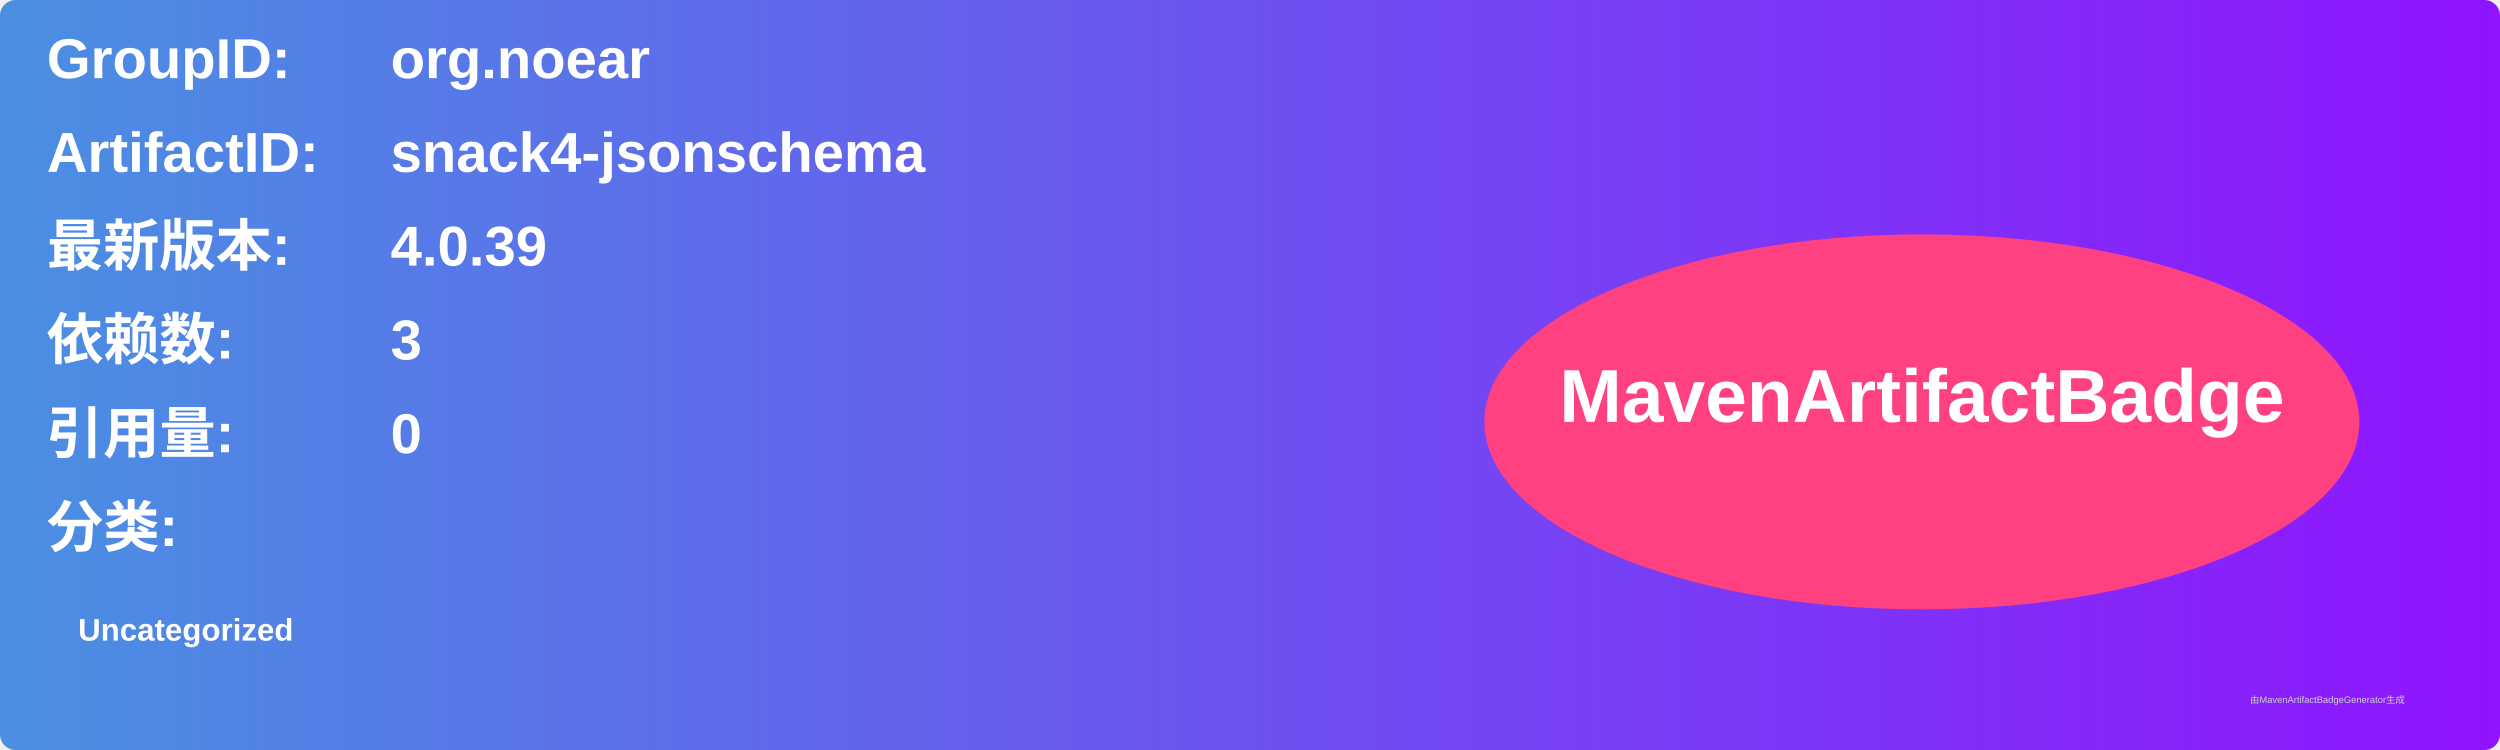
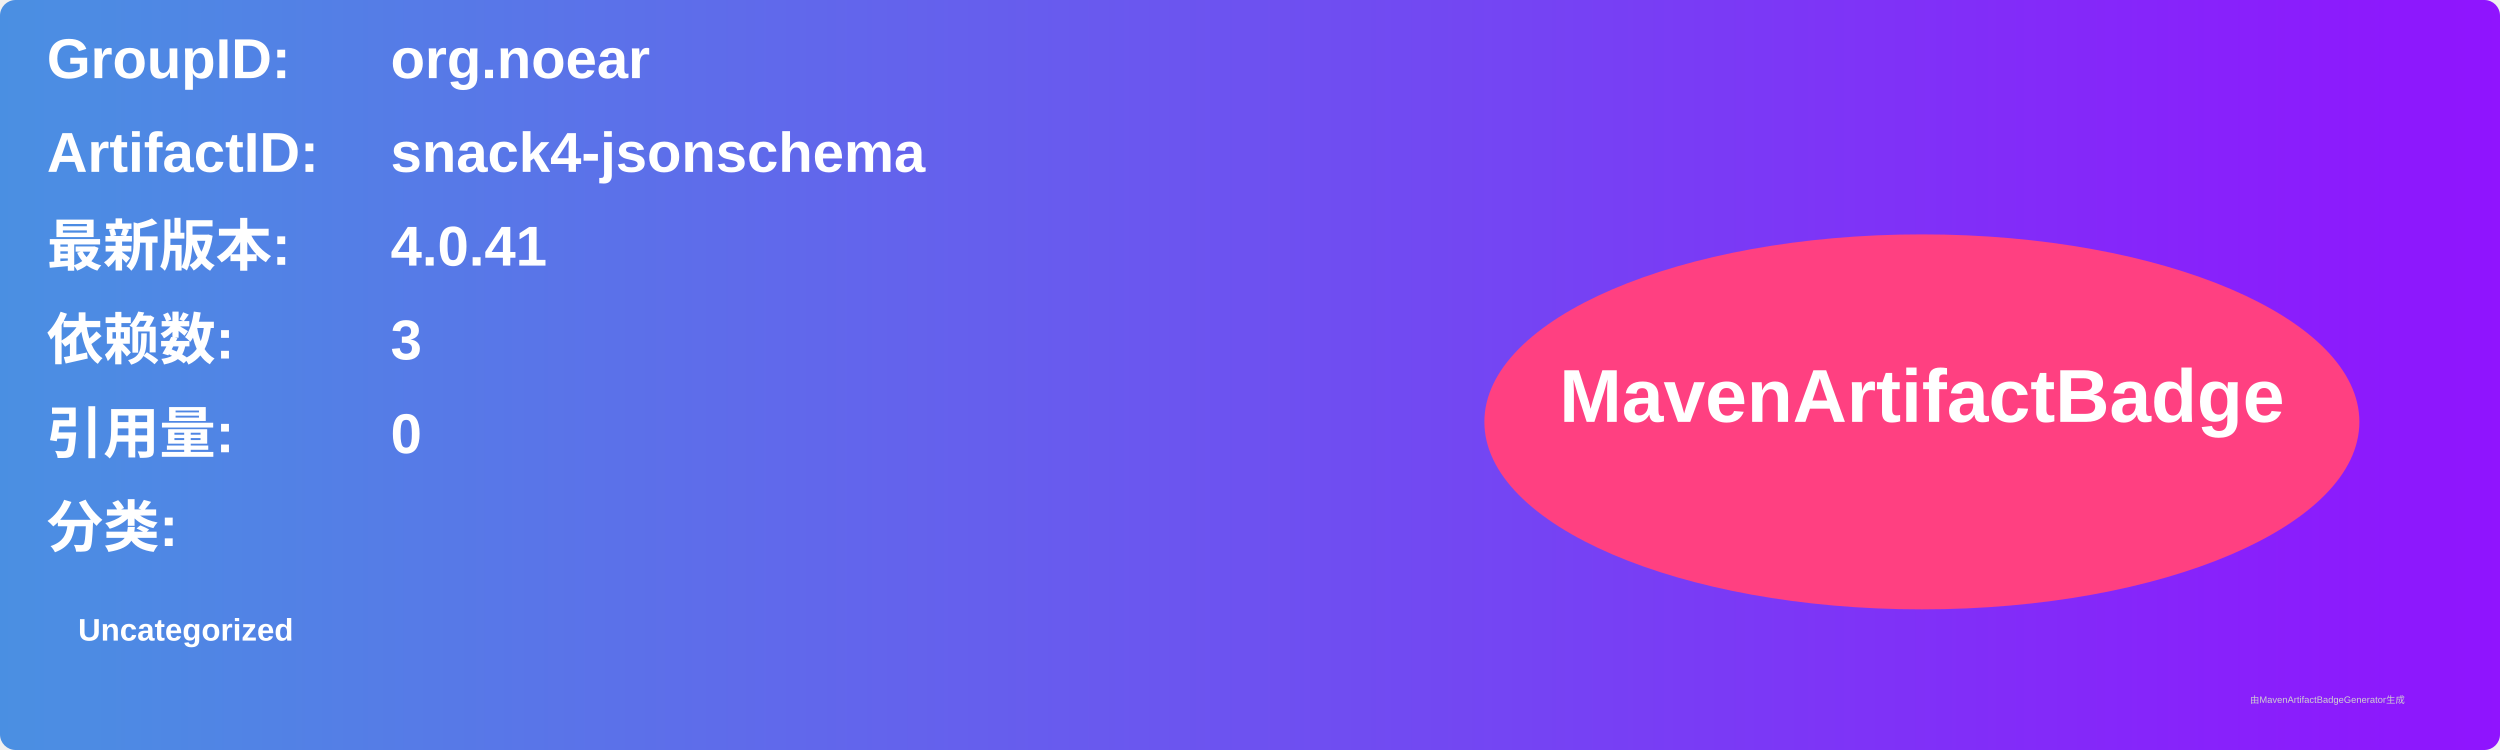
<svg xmlns="http://www.w3.org/2000/svg" width="800" height="240" viewBox="0 0 800 240">
  <linearGradient id="grad" x1="0%" y1="0%" x2="100%" y2="0%">
    <stop offset="0%" stop-color="#4a90e2" />
    <stop offset="100%" stop-color="#9013fe" />
  </linearGradient>
  <rect width="100%" height="100%" rx="5" ry="5" fill="url(#grad)" />
  <g transform="translate(15, 15)">
    <text x="0" y="10" font-family="Arial" font-size="18" fill="white" font-weight="bold" width="260">GroupID:</text>
    <text x="110" y="10" font-family="Arial" font-size="18" fill="white" font-weight="bold" width="460">org.noear</text>
    <text x="0" y="40" font-family="Arial" font-size="18" fill="white" font-weight="bold" width="260">ArtifactID:</text>
    <text x="110" y="40" font-family="Arial" font-size="18" fill="white" font-weight="bold" width="460">snack4-jsonschema</text>
    <text x="0" y="70" font-family="Arial" font-size="18" fill="white" font-weight="bold">最新版本:</text>
    <text x="110" y="70" font-family="Arial" font-size="18" fill="white" font-weight="bold">
-       <tspan font-weight="bold">4.0.39</tspan>
+       <tspan font-weight="bold">4.0.41</tspan>
    </text>
    <text x="0" y="100" font-family="Arial" font-size="18" fill="white" font-weight="bold">依赖数: </text>
    <text x="110" y="100" font-family="Arial" font-size="18" fill="white">
      <tspan font-weight="bold">3</tspan>
    </text>
    <text x="0" y="130" font-family="Arial" font-size="18" fill="white" font-weight="bold">引用量: </text>
    <text x="110" y="130" font-family="Arial" font-size="18" fill="white">
      <tspan font-weight="bold">0</tspan>
    </text>
    <text x="0" y="160" font-family="Arial" font-size="18" fill="white" font-weight="bold">分类:</text>
    <text x="10" y="190" font-family="Arial" font-size="10" fill="white">
      <tspan font-weight="bold">Uncategorized</tspan>
    </text>
    <ellipse cx="600" cy="120" rx="140" ry="60" fill="#ff4081" />
    <text x="600" y="120" text-anchor="middle" font-family="Arial" font-size="24" fill="white" font-weight="bold">MavenArtifactBadge</text>
  </g>
  <text x="720" y="225" font-family="Arial" font-size="3" fill="#d0d0d0">由MavenArtifactBadgeGenerator生成</text>
</svg>
